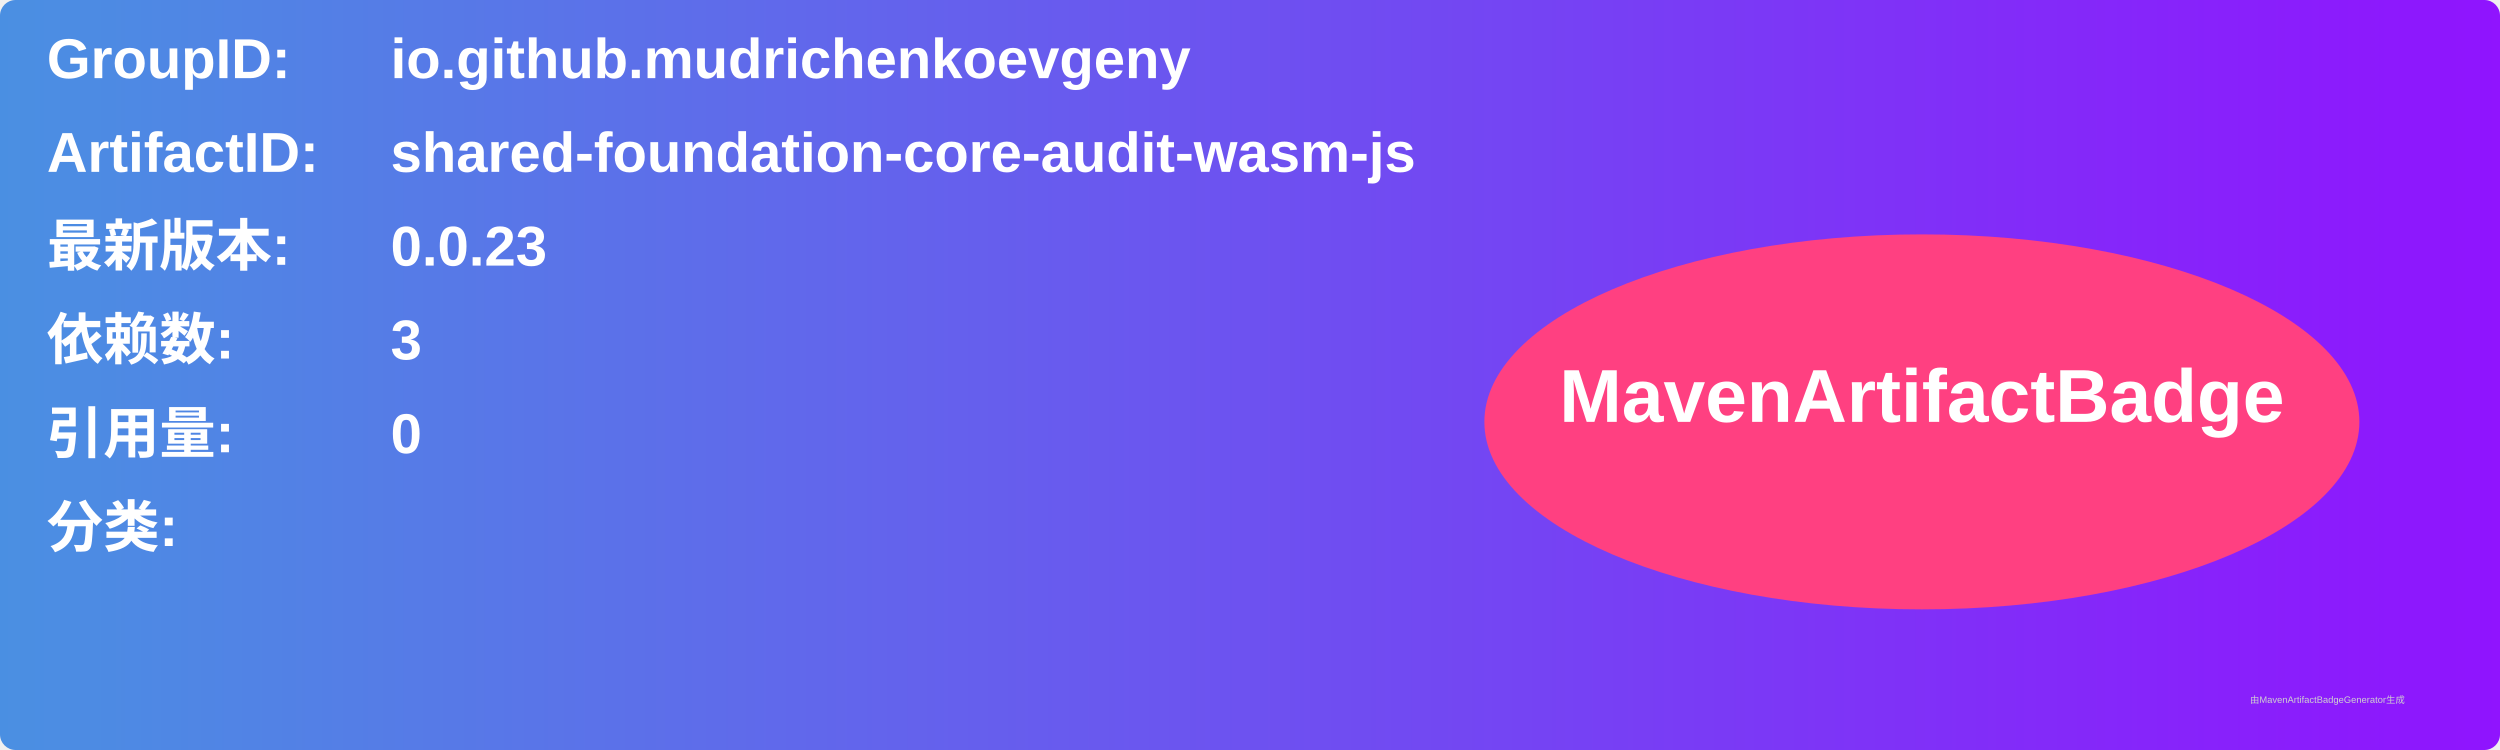
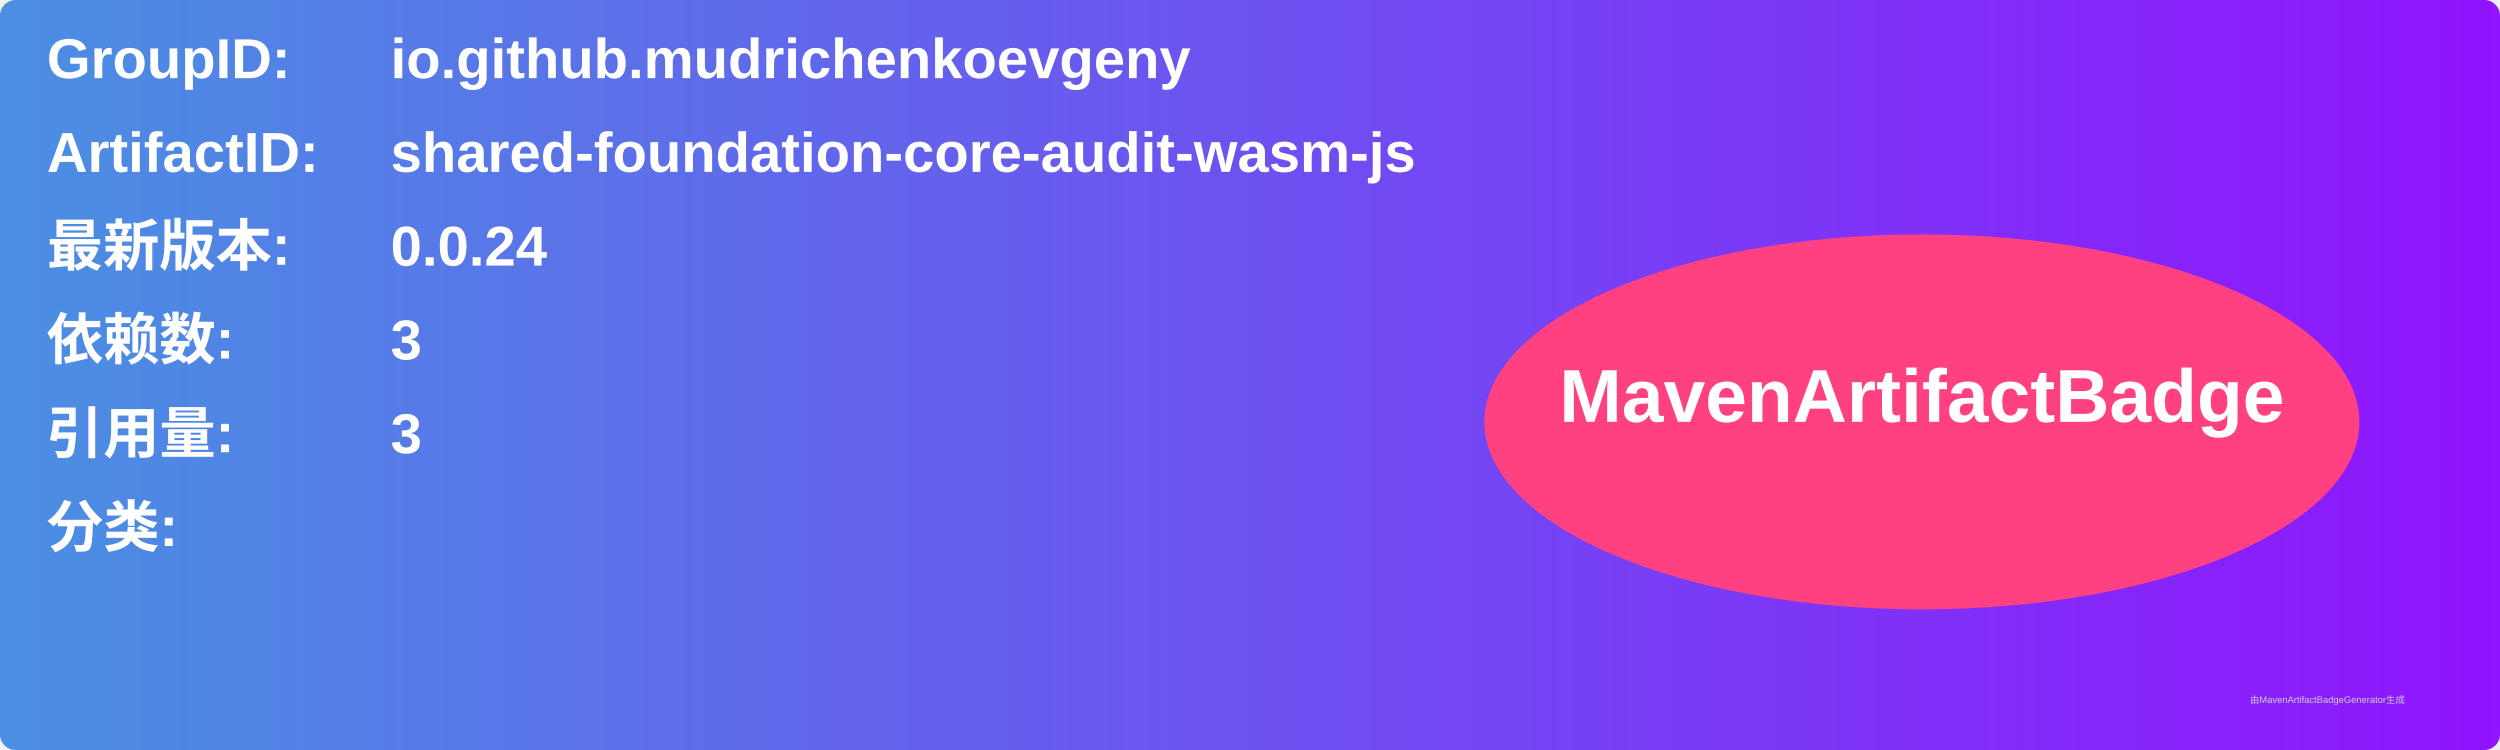
<svg xmlns="http://www.w3.org/2000/svg" width="800" height="240" viewBox="0 0 800 240">
  <linearGradient id="grad" x1="0%" y1="0%" x2="100%" y2="0%">
    <stop offset="0%" stop-color="#4a90e2" />
    <stop offset="100%" stop-color="#9013fe" />
  </linearGradient>
  <rect width="100%" height="100%" rx="5" ry="5" fill="url(#grad)" />
  <g transform="translate(15, 15)">
    <text x="0" y="10" font-family="Arial" font-size="18" fill="white" font-weight="bold" width="260">GroupID:</text>
    <text x="110" y="10" font-family="Arial" font-size="18" fill="white" font-weight="bold" width="460">io.github.mudrichenkoevgeny</text>
    <text x="0" y="40" font-family="Arial" font-size="18" fill="white" font-weight="bold" width="260">ArtifactID:</text>
    <text x="110" y="40" font-family="Arial" font-size="18" fill="white" font-weight="bold" width="460">shared-foundation-core-audit-wasm-js</text>
    <text x="0" y="70" font-family="Arial" font-size="18" fill="white" font-weight="bold">最新版本:</text>
    <text x="110" y="70" font-family="Arial" font-size="18" fill="white" font-weight="bold">
-       <tspan font-weight="bold">0.0.23</tspan>
+       <tspan font-weight="bold">0.0.24</tspan>
    </text>
    <text x="0" y="100" font-family="Arial" font-size="18" fill="white" font-weight="bold">依赖数: </text>
    <text x="110" y="100" font-family="Arial" font-size="18" fill="white">
      <tspan font-weight="bold">3</tspan>
    </text>
    <text x="0" y="130" font-family="Arial" font-size="18" fill="white" font-weight="bold">引用量: </text>
    <text x="110" y="130" font-family="Arial" font-size="18" fill="white">
-       <tspan font-weight="bold">0</tspan>
+       <tspan font-weight="bold">3</tspan>
    </text>
    <text x="0" y="160" font-family="Arial" font-size="18" fill="white" font-weight="bold">分类:</text>
    <text x="10" y="190" font-family="Arial" font-size="10" fill="white">
      <tspan font-weight="bold" />
    </text>
    <ellipse cx="600" cy="120" rx="140" ry="60" fill="#ff4081" />
    <text x="600" y="120" text-anchor="middle" font-family="Arial" font-size="24" fill="white" font-weight="bold">MavenArtifactBadge</text>
  </g>
  <text x="720" y="225" font-family="Arial" font-size="3" fill="#d0d0d0">由MavenArtifactBadgeGenerator生成</text>
</svg>
